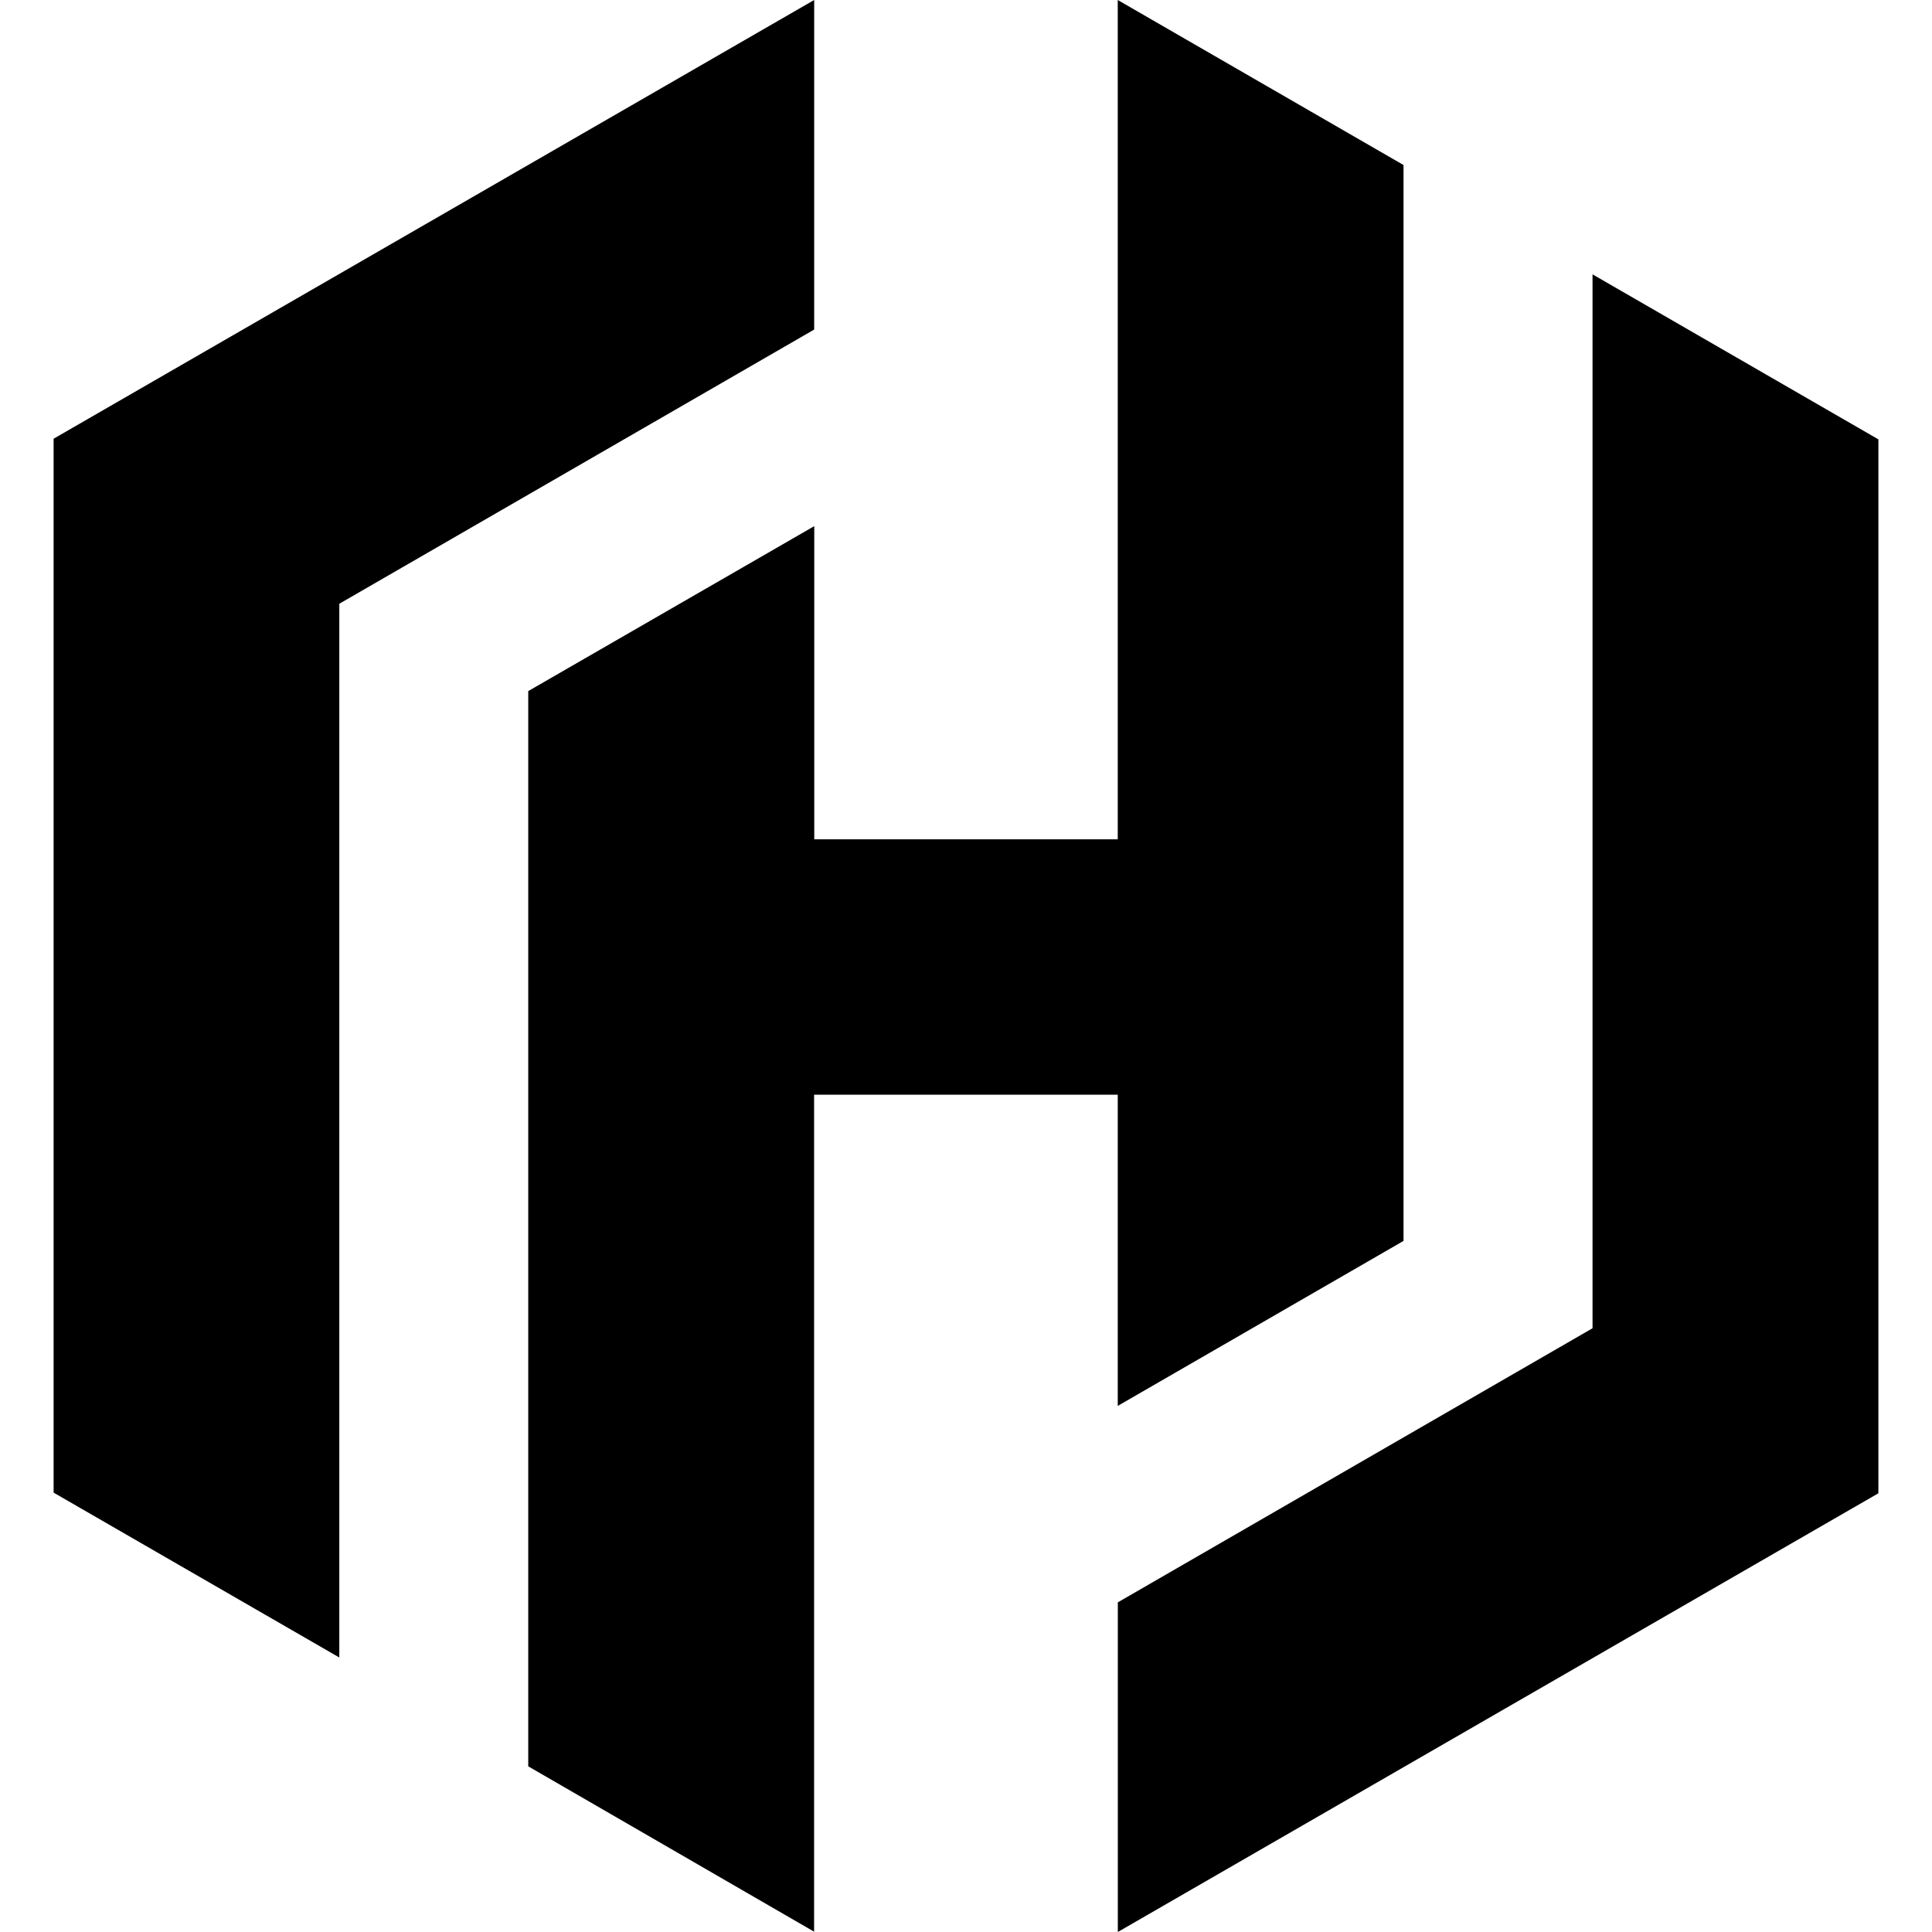
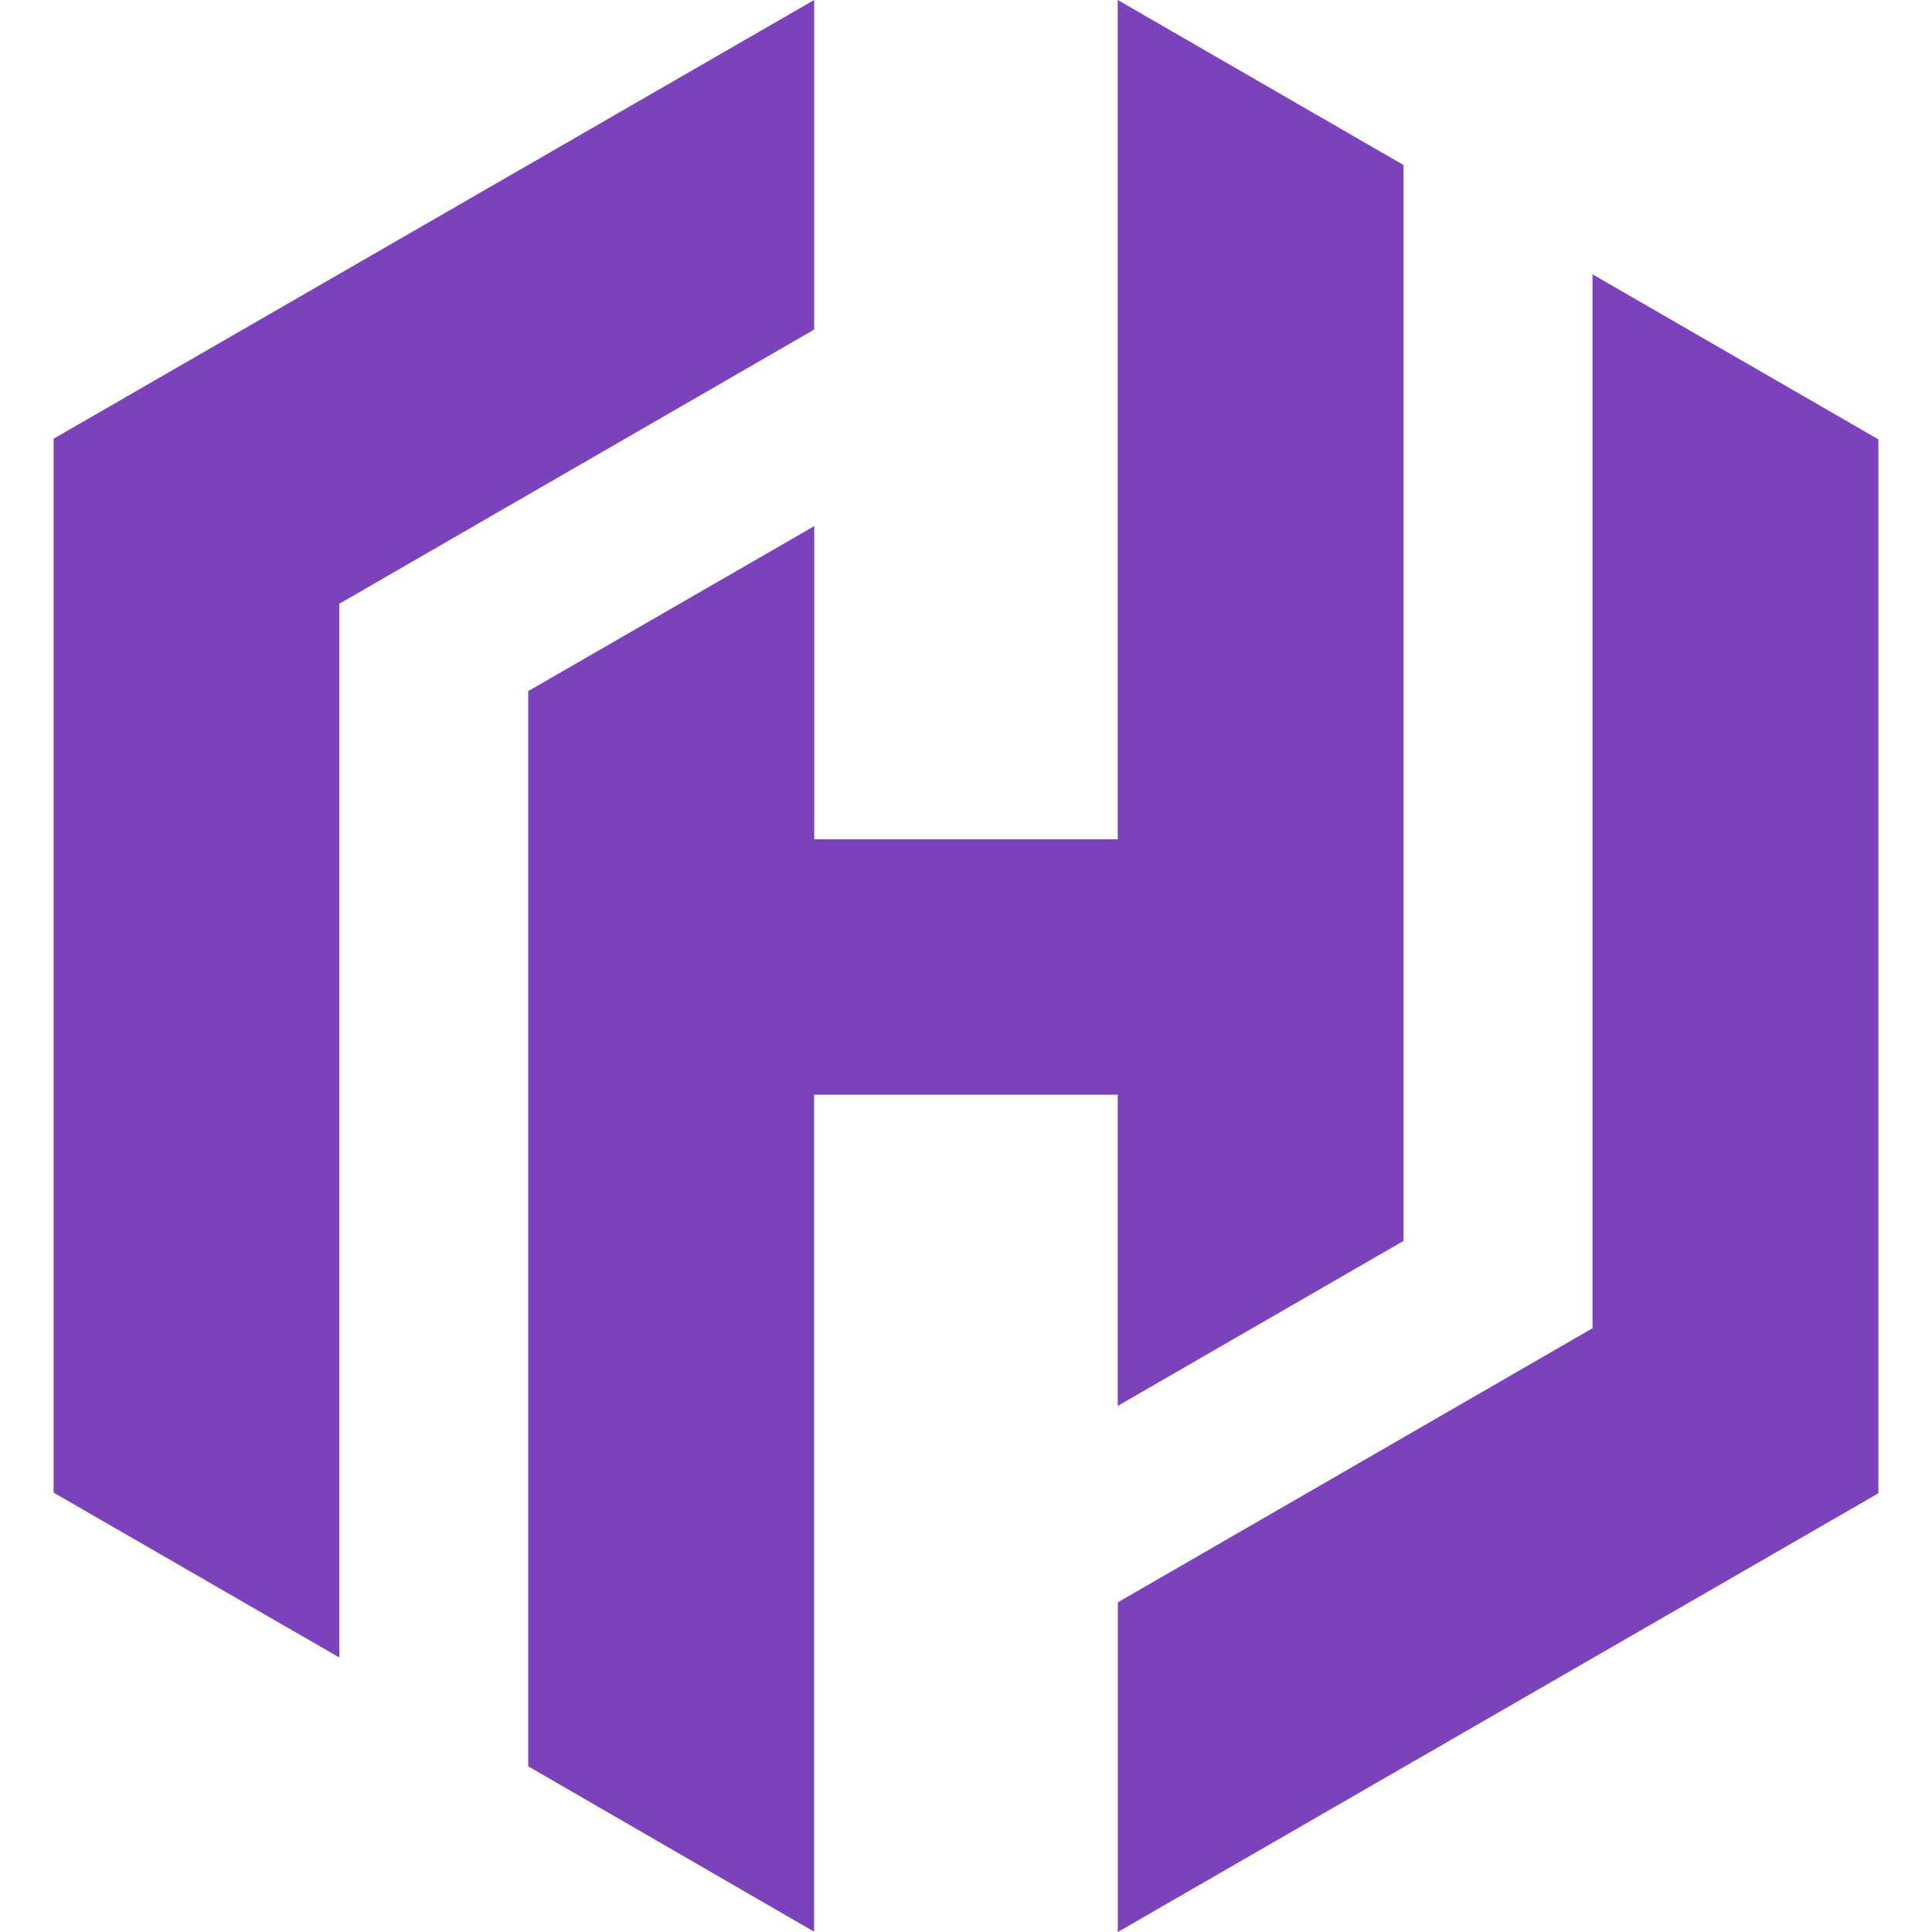
- <svg xmlns="http://www.w3.org/2000/svg" role="img" viewBox="0 0 24 24">
-   <path d="M10.114 4.094 4.215 7.5v13.09L.666 18.542V5.45L10.114 0v4.094zm3.772 13.37 3.549-2.049V2.05L13.885 0v10.426h-3.77v-3.89L6.562 8.585v13.357l3.551 2.054V13.599h3.772v3.865zM19.783 3.41V16.5l-5.897 3.405V24l9.448-5.45V5.458l-3.551-2.05z" />
+ <svg xmlns="http://www.w3.org/2000/svg" fill="#7B42BC" role="img" viewBox="0 0 24 24">
+   <path fill="#7B42BC" d="M10.114 4.094 4.215 7.5v13.09L.666 18.542V5.45L10.114 0v4.094zm3.772 13.37 3.549-2.049V2.05L13.885 0v10.426h-3.77v-3.89L6.562 8.585v13.357l3.551 2.054V13.599h3.772v3.865zM19.783 3.41V16.5l-5.897 3.405V24l9.448-5.45V5.458l-3.551-2.05z" />
</svg>
